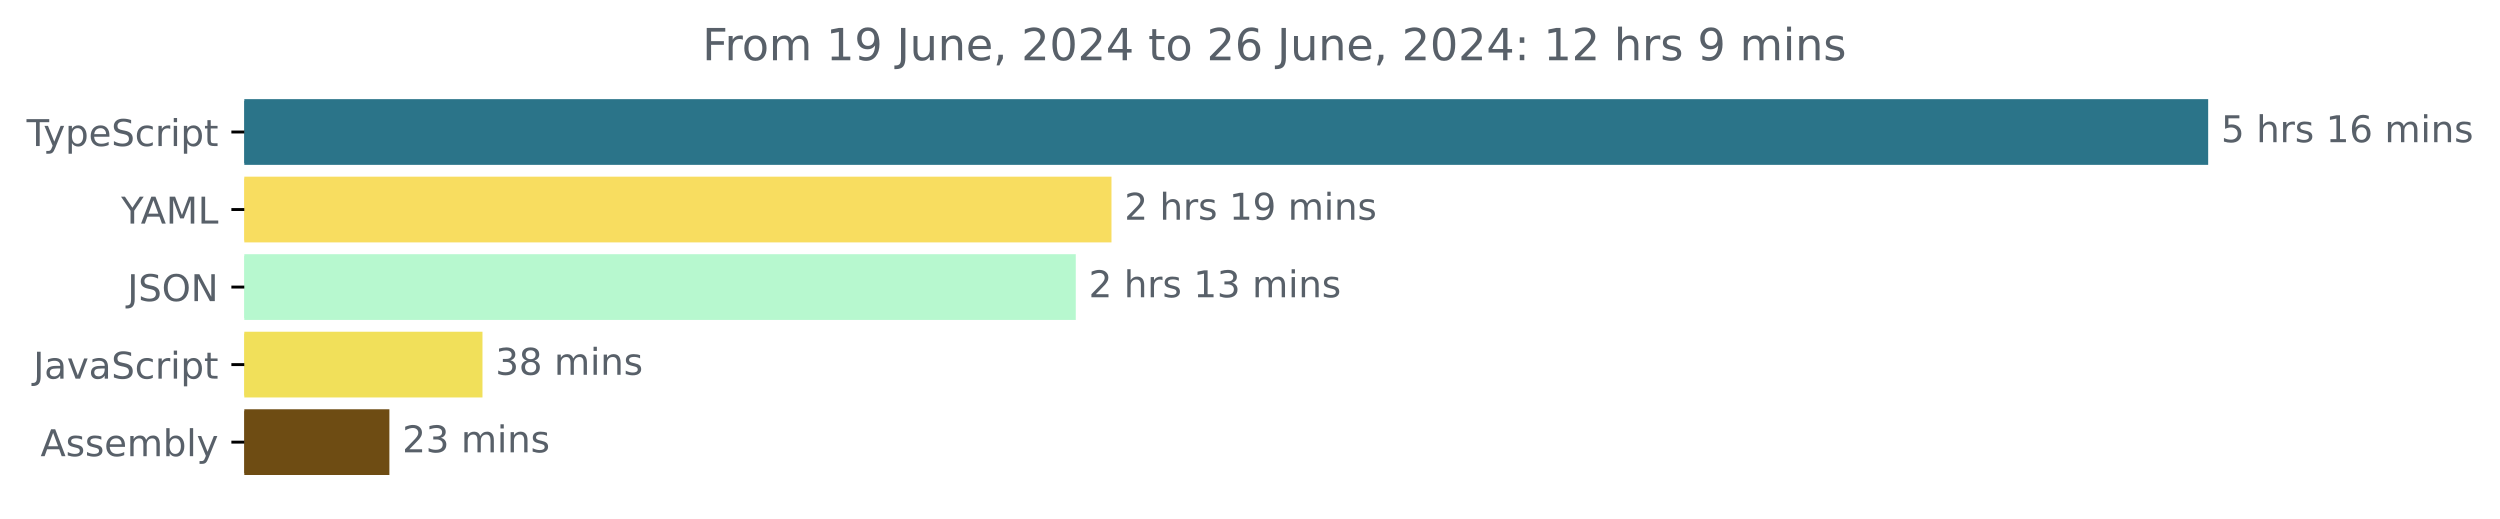
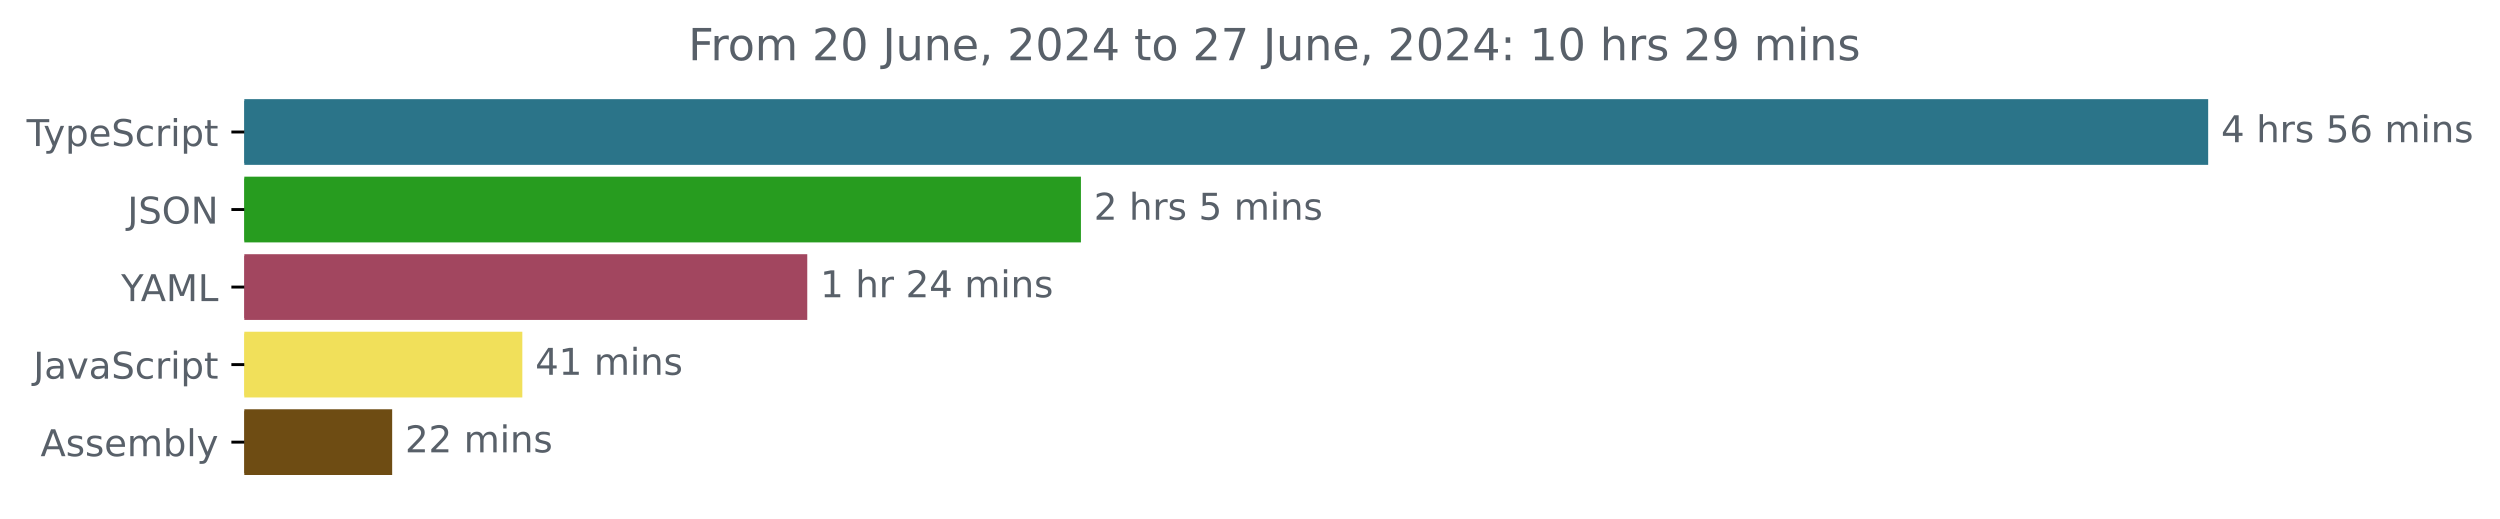
<svg xmlns="http://www.w3.org/2000/svg" xmlns:xlink="http://www.w3.org/1999/xlink" width="677.144pt" height="140.398pt" viewBox="0 0 677.144 140.398" version="1.1">
  <defs>
    <style type="text/css">*{stroke-linejoin: round; stroke-linecap: butt}</style>
  </defs>
  <g id="figure_1">
    <g id="patch_1">
      <path d="M -0 140.398  L 677.144 140.398  L 677.144 0  L -0 0  L -0 140.398  z " style="fill: none" />
    </g>
    <g id="axes_1">
      <g id="patch_2">
-         <path d="M 66.17 27.358  L 597.599 27.358  L 597.599 44.158  L 66.17 44.158  z " clip-path="url(#pcd32458408)" style="fill: #2b7489; stroke: #2b7489; stroke-linejoin: miter" />
+         <path d="M 66.17 27.358  L 597.599 27.358  L 597.599 44.158  L 66.17 44.158  z " clip-path="url(#p2d2b598653)" style="fill: #2b7489; stroke: #2b7489; stroke-linejoin: miter" />
      </g>
      <g id="patch_3">
-         <path d="M 66.17 48.358  L 300.552 48.358  L 300.552 65.158  L 66.17 65.158  z " clip-path="url(#pcd32458408)" style="fill: #f8dd60; stroke: #f8dd60; stroke-linejoin: miter" />
+         <path d="M 66.17 48.358  L 292.279 48.358  L 292.279 65.158  L 66.17 65.158  z " clip-path="url(#p2d2b598653)" style="fill: #279c1f; stroke: #279c1f; stroke-linejoin: miter" />
      </g>
      <g id="patch_4">
-         <path d="M 66.17 69.358  L 290.883 69.358  L 290.883 86.158  L 66.17 86.158  z " clip-path="url(#pcd32458408)" style="fill: #b7f8cf; stroke: #b7f8cf; stroke-linejoin: miter" />
+         <path d="M 66.17 69.358  L 218.152 69.358  L 218.152 86.158  L 66.17 86.158  z " clip-path="url(#p2d2b598653)" style="fill: #a2465f; stroke: #a2465f; stroke-linejoin: miter" />
      </g>
      <g id="patch_5">
-         <path d="M 66.17 90.358  L 130.182 90.358  L 130.182 107.158  L 66.17 107.158  z " clip-path="url(#pcd32458408)" style="fill: #f1e05a; stroke: #f1e05a; stroke-linejoin: miter" />
+         <path d="M 66.17 90.358  L 140.975 90.358  L 140.975 107.158  L 66.17 107.158  z " clip-path="url(#p2d2b598653)" style="fill: #f1e05a; stroke: #f1e05a; stroke-linejoin: miter" />
      </g>
      <g id="patch_6">
-         <path d="M 66.17 111.358  L 104.969 111.358  L 104.969 128.158  L 66.17 128.158  z " clip-path="url(#pcd32458408)" style="fill: #6e4c13; stroke: #6e4c13; stroke-linejoin: miter" />
+         <path d="M 66.17 111.358  L 105.72 111.358  L 105.72 128.158  L 66.17 128.158  z " clip-path="url(#p2d2b598653)" style="fill: #6e4c13; stroke: #6e4c13; stroke-linejoin: miter" />
      </g>
      <g id="matplotlib.axis_1" />
      <g id="matplotlib.axis_2">
        <g id="ytick_1">
          <g id="line2d_1">
            <defs>
-               <path id="mdd6206660e" d="M 0 0  L -3.5 0  " style="stroke: #000000; stroke-width: 0.8" />
+               <path id="mf499bfed03" d="M 0 0  L -3.5 0  " style="stroke: #000000; stroke-width: 0.8" />
            </defs>
            <g>
-               <use xlink:href="#mdd6206660e" x="66.17" y="35.758" style="stroke: #000000; stroke-width: 0.8" />
+               <use xlink:href="#mf499bfed03" x="66.17" y="35.758" style="stroke: #000000; stroke-width: 0.8" />
            </g>
          </g>
          <g id="text_1">
            <g style="fill: #586069" transform="translate(7.2 39.55734) scale(0.1 -0.1)">
              <defs>
                <path id="DejaVuSans-54" d="M -19 4666  L 3928 4666  L 3928 4134  L 2272 4134  L 2272 0  L 1638 0  L 1638 4134  L -19 4134  L -19 4666  z " transform="scale(0.015625)" />
                <path id="DejaVuSans-79" d="M 2059 -325  Q 1816 -950 1584 -1140  Q 1353 -1331 966 -1331  L 506 -1331  L 506 -850  L 844 -850  Q 1081 -850 1212 -737  Q 1344 -625 1503 -206  L 1606 56  L 191 3500  L 800 3500  L 1894 763  L 2988 3500  L 3597 3500  L 2059 -325  z " transform="scale(0.015625)" />
                <path id="DejaVuSans-70" d="M 1159 525  L 1159 -1331  L 581 -1331  L 581 3500  L 1159 3500  L 1159 2969  Q 1341 3281 1617 3432  Q 1894 3584 2278 3584  Q 2916 3584 3314 3078  Q 3713 2572 3713 1747  Q 3713 922 3314 415  Q 2916 -91 2278 -91  Q 1894 -91 1617 61  Q 1341 213 1159 525  z M 3116 1747  Q 3116 2381 2855 2742  Q 2594 3103 2138 3103  Q 1681 3103 1420 2742  Q 1159 2381 1159 1747  Q 1159 1113 1420 752  Q 1681 391 2138 391  Q 2594 391 2855 752  Q 3116 1113 3116 1747  z " transform="scale(0.015625)" />
                <path id="DejaVuSans-65" d="M 3597 1894  L 3597 1613  L 953 1613  Q 991 1019 1311 708  Q 1631 397 2203 397  Q 2534 397 2845 478  Q 3156 559 3463 722  L 3463 178  Q 3153 47 2828 -22  Q 2503 -91 2169 -91  Q 1331 -91 842 396  Q 353 884 353 1716  Q 353 2575 817 3079  Q 1281 3584 2069 3584  Q 2775 3584 3186 3129  Q 3597 2675 3597 1894  z M 3022 2063  Q 3016 2534 2758 2815  Q 2500 3097 2075 3097  Q 1594 3097 1305 2825  Q 1016 2553 972 2059  L 3022 2063  z " transform="scale(0.015625)" />
                <path id="DejaVuSans-53" d="M 3425 4513  L 3425 3897  Q 3066 4069 2747 4153  Q 2428 4238 2131 4238  Q 1616 4238 1336 4038  Q 1056 3838 1056 3469  Q 1056 3159 1242 3001  Q 1428 2844 1947 2747  L 2328 2669  Q 3034 2534 3370 2195  Q 3706 1856 3706 1288  Q 3706 609 3251 259  Q 2797 -91 1919 -91  Q 1588 -91 1214 -16  Q 841 59 441 206  L 441 856  Q 825 641 1194 531  Q 1563 422 1919 422  Q 2459 422 2753 634  Q 3047 847 3047 1241  Q 3047 1584 2836 1778  Q 2625 1972 2144 2069  L 1759 2144  Q 1053 2284 737 2584  Q 422 2884 422 3419  Q 422 4038 858 4394  Q 1294 4750 2059 4750  Q 2388 4750 2728 4690  Q 3069 4631 3425 4513  z " transform="scale(0.015625)" />
                <path id="DejaVuSans-63" d="M 3122 3366  L 3122 2828  Q 2878 2963 2633 3030  Q 2388 3097 2138 3097  Q 1578 3097 1268 2742  Q 959 2388 959 1747  Q 959 1106 1268 751  Q 1578 397 2138 397  Q 2388 397 2633 464  Q 2878 531 3122 666  L 3122 134  Q 2881 22 2623 -34  Q 2366 -91 2075 -91  Q 1284 -91 818 406  Q 353 903 353 1747  Q 353 2603 823 3093  Q 1294 3584 2113 3584  Q 2378 3584 2631 3529  Q 2884 3475 3122 3366  z " transform="scale(0.015625)" />
                <path id="DejaVuSans-72" d="M 2631 2963  Q 2534 3019 2420 3045  Q 2306 3072 2169 3072  Q 1681 3072 1420 2755  Q 1159 2438 1159 1844  L 1159 0  L 581 0  L 581 3500  L 1159 3500  L 1159 2956  Q 1341 3275 1631 3429  Q 1922 3584 2338 3584  Q 2397 3584 2469 3576  Q 2541 3569 2628 3553  L 2631 2963  z " transform="scale(0.015625)" />
                <path id="DejaVuSans-69" d="M 603 3500  L 1178 3500  L 1178 0  L 603 0  L 603 3500  z M 603 4863  L 1178 4863  L 1178 4134  L 603 4134  L 603 4863  z " transform="scale(0.015625)" />
                <path id="DejaVuSans-74" d="M 1172 4494  L 1172 3500  L 2356 3500  L 2356 3053  L 1172 3053  L 1172 1153  Q 1172 725 1289 603  Q 1406 481 1766 481  L 2356 481  L 2356 0  L 1766 0  Q 1100 0 847 248  Q 594 497 594 1153  L 594 3053  L 172 3053  L 172 3500  L 594 3500  L 594 4494  L 1172 4494  z " transform="scale(0.015625)" />
              </defs>
              <use xlink:href="#DejaVuSans-54" />
              <use xlink:href="#DejaVuSans-79" x="45.459" />
              <use xlink:href="#DejaVuSans-70" x="104.639" />
              <use xlink:href="#DejaVuSans-65" x="168.115" />
              <use xlink:href="#DejaVuSans-53" x="229.639" />
              <use xlink:href="#DejaVuSans-63" x="293.115" />
              <use xlink:href="#DejaVuSans-72" x="348.096" />
              <use xlink:href="#DejaVuSans-69" x="389.209" />
              <use xlink:href="#DejaVuSans-70" x="416.992" />
              <use xlink:href="#DejaVuSans-74" x="480.469" />
            </g>
          </g>
        </g>
        <g id="ytick_2">
          <g id="line2d_2">
            <g>
-               <use xlink:href="#mdd6206660e" x="66.17" y="56.758" style="stroke: #000000; stroke-width: 0.8" />
+               <use xlink:href="#mf499bfed03" x="66.17" y="56.758" style="stroke: #000000; stroke-width: 0.8" />
            </g>
          </g>
          <g id="text_2">
-             <g style="fill: #586069" transform="translate(32.79688 60.55734) scale(0.1 -0.1)">
+             <g style="fill: #586069" transform="translate(34.51875 60.55734) scale(0.1 -0.1)">
+               <defs>
+                 <path id="DejaVuSans-4a" d="M 628 4666  L 1259 4666  L 1259 325  Q 1259 -519 939 -900  Q 619 -1281 -91 -1281  L -331 -1281  L -331 -750  L -134 -750  Q 284 -750 456 -515  Q 628 -281 628 325  L 628 4666  z " transform="scale(0.015625)" />
+                 <path id="DejaVuSans-4f" d="M 2522 4238  Q 1834 4238 1429 3725  Q 1025 3213 1025 2328  Q 1025 1447 1429 934  Q 1834 422 2522 422  Q 3209 422 3611 934  Q 4013 1447 4013 2328  Q 4013 3213 3611 3725  Q 3209 4238 2522 4238  z M 2522 4750  Q 3503 4750 4090 4092  Q 4678 3434 4678 2328  Q 4678 1225 4090 567  Q 3503 -91 2522 -91  Q 1538 -91 948 565  Q 359 1222 359 2328  Q 359 3434 948 4092  Q 1538 4750 2522 4750  z " transform="scale(0.015625)" />
+                 <path id="DejaVuSans-4e" d="M 628 4666  L 1478 4666  L 3547 763  L 3547 4666  L 4159 4666  L 4159 0  L 3309 0  L 1241 3903  L 1241 0  L 628 0  L 628 4666  z " transform="scale(0.015625)" />
+               </defs>
+               <use xlink:href="#DejaVuSans-4a" />
+               <use xlink:href="#DejaVuSans-53" x="29.492" />
+               <use xlink:href="#DejaVuSans-4f" x="92.969" />
+               <use xlink:href="#DejaVuSans-4e" x="171.68" />
+             </g>
+           </g>
+         </g>
+         <g id="ytick_3">
+           <g id="line2d_3">
+             <g>
+               <use xlink:href="#mf499bfed03" x="66.17" y="77.758" style="stroke: #000000; stroke-width: 0.8" />
+             </g>
+           </g>
+           <g id="text_3">
+             <g style="fill: #586069" transform="translate(32.79688 81.55734) scale(0.1 -0.1)">
              <defs>
                <path id="DejaVuSans-59" d="M -13 4666  L 666 4666  L 1959 2747  L 3244 4666  L 3922 4666  L 2272 2222  L 2272 0  L 1638 0  L 1638 2222  L -13 4666  z " transform="scale(0.015625)" />
                <path id="DejaVuSans-41" d="M 2188 4044  L 1331 1722  L 3047 1722  L 2188 4044  z M 1831 4666  L 2547 4666  L 4325 0  L 3669 0  L 3244 1197  L 1141 1197  L 716 0  L 50 0  L 1831 4666  z " transform="scale(0.015625)" />
                <path id="DejaVuSans-4d" d="M 628 4666  L 1569 4666  L 2759 1491  L 3956 4666  L 4897 4666  L 4897 0  L 4281 0  L 4281 4097  L 3078 897  L 2444 897  L 1241 4097  L 1241 0  L 628 0  L 628 4666  z " transform="scale(0.015625)" />
                <path id="DejaVuSans-4c" d="M 628 4666  L 1259 4666  L 1259 531  L 3531 531  L 3531 0  L 628 0  L 628 4666  z " transform="scale(0.015625)" />
              </defs>
              <use xlink:href="#DejaVuSans-59" />
              <use xlink:href="#DejaVuSans-41" x="53.334" />
              <use xlink:href="#DejaVuSans-4d" x="121.742" />
              <use xlink:href="#DejaVuSans-4c" x="208.021" />
            </g>
          </g>
        </g>
-         <g id="ytick_3">
-           <g id="line2d_3">
-             <g>
-               <use xlink:href="#mdd6206660e" x="66.17" y="77.758" style="stroke: #000000; stroke-width: 0.8" />
-             </g>
-           </g>
-           <g id="text_3">
-             <g style="fill: #586069" transform="translate(34.51875 81.55734) scale(0.1 -0.1)">
-               <defs>
-                 <path id="DejaVuSans-4a" d="M 628 4666  L 1259 4666  L 1259 325  Q 1259 -519 939 -900  Q 619 -1281 -91 -1281  L -331 -1281  L -331 -750  L -134 -750  Q 284 -750 456 -515  Q 628 -281 628 325  L 628 4666  z " transform="scale(0.015625)" />
-                 <path id="DejaVuSans-4f" d="M 2522 4238  Q 1834 4238 1429 3725  Q 1025 3213 1025 2328  Q 1025 1447 1429 934  Q 1834 422 2522 422  Q 3209 422 3611 934  Q 4013 1447 4013 2328  Q 4013 3213 3611 3725  Q 3209 4238 2522 4238  z M 2522 4750  Q 3503 4750 4090 4092  Q 4678 3434 4678 2328  Q 4678 1225 4090 567  Q 3503 -91 2522 -91  Q 1538 -91 948 565  Q 359 1222 359 2328  Q 359 3434 948 4092  Q 1538 4750 2522 4750  z " transform="scale(0.015625)" />
-                 <path id="DejaVuSans-4e" d="M 628 4666  L 1478 4666  L 3547 763  L 3547 4666  L 4159 4666  L 4159 0  L 3309 0  L 1241 3903  L 1241 0  L 628 0  L 628 4666  z " transform="scale(0.015625)" />
-               </defs>
-               <use xlink:href="#DejaVuSans-4a" />
-               <use xlink:href="#DejaVuSans-53" x="29.492" />
-               <use xlink:href="#DejaVuSans-4f" x="92.969" />
-               <use xlink:href="#DejaVuSans-4e" x="171.68" />
-             </g>
-           </g>
-         </g>
        <g id="ytick_4">
          <g id="line2d_4">
            <g>
-               <use xlink:href="#mdd6206660e" x="66.17" y="98.758" style="stroke: #000000; stroke-width: 0.8" />
+               <use xlink:href="#mf499bfed03" x="66.17" y="98.758" style="stroke: #000000; stroke-width: 0.8" />
            </g>
          </g>
          <g id="text_4">
            <g style="fill: #586069" transform="translate(9.040625 102.5573) scale(0.1 -0.1)">
              <defs>
                <path id="DejaVuSans-61" d="M 2194 1759  Q 1497 1759 1228 1600  Q 959 1441 959 1056  Q 959 750 1161 570  Q 1363 391 1709 391  Q 2188 391 2477 730  Q 2766 1069 2766 1631  L 2766 1759  L 2194 1759  z M 3341 1997  L 3341 0  L 2766 0  L 2766 531  Q 2569 213 2275 61  Q 1981 -91 1556 -91  Q 1019 -91 701 211  Q 384 513 384 1019  Q 384 1609 779 1909  Q 1175 2209 1959 2209  L 2766 2209  L 2766 2266  Q 2766 2663 2505 2880  Q 2244 3097 1772 3097  Q 1472 3097 1187 3025  Q 903 2953 641 2809  L 641 3341  Q 956 3463 1253 3523  Q 1550 3584 1831 3584  Q 2591 3584 2966 3190  Q 3341 2797 3341 1997  z " transform="scale(0.015625)" />
                <path id="DejaVuSans-76" d="M 191 3500  L 800 3500  L 1894 563  L 2988 3500  L 3597 3500  L 2284 0  L 1503 0  L 191 3500  z " transform="scale(0.015625)" />
              </defs>
              <use xlink:href="#DejaVuSans-4a" />
              <use xlink:href="#DejaVuSans-61" x="29.492" />
              <use xlink:href="#DejaVuSans-76" x="90.771" />
              <use xlink:href="#DejaVuSans-61" x="149.951" />
              <use xlink:href="#DejaVuSans-53" x="211.23" />
              <use xlink:href="#DejaVuSans-63" x="274.707" />
              <use xlink:href="#DejaVuSans-72" x="329.688" />
              <use xlink:href="#DejaVuSans-69" x="370.801" />
              <use xlink:href="#DejaVuSans-70" x="398.584" />
              <use xlink:href="#DejaVuSans-74" x="462.061" />
            </g>
          </g>
        </g>
        <g id="ytick_5">
          <g id="line2d_5">
            <g>
-               <use xlink:href="#mdd6206660e" x="66.17" y="119.758" style="stroke: #000000; stroke-width: 0.8" />
+               <use xlink:href="#mf499bfed03" x="66.17" y="119.758" style="stroke: #000000; stroke-width: 0.8" />
            </g>
          </g>
          <g id="text_5">
            <g style="fill: #586069" transform="translate(10.97188 123.5573) scale(0.1 -0.1)">
              <defs>
                <path id="DejaVuSans-73" d="M 2834 3397  L 2834 2853  Q 2591 2978 2328 3040  Q 2066 3103 1784 3103  Q 1356 3103 1142 2972  Q 928 2841 928 2578  Q 928 2378 1081 2264  Q 1234 2150 1697 2047  L 1894 2003  Q 2506 1872 2764 1633  Q 3022 1394 3022 966  Q 3022 478 2636 193  Q 2250 -91 1575 -91  Q 1294 -91 989 -36  Q 684 19 347 128  L 347 722  Q 666 556 975 473  Q 1284 391 1588 391  Q 1994 391 2212 530  Q 2431 669 2431 922  Q 2431 1156 2273 1281  Q 2116 1406 1581 1522  L 1381 1569  Q 847 1681 609 1914  Q 372 2147 372 2553  Q 372 3047 722 3315  Q 1072 3584 1716 3584  Q 2034 3584 2315 3537  Q 2597 3491 2834 3397  z " transform="scale(0.015625)" />
                <path id="DejaVuSans-6d" d="M 3328 2828  Q 3544 3216 3844 3400  Q 4144 3584 4550 3584  Q 5097 3584 5394 3201  Q 5691 2819 5691 2113  L 5691 0  L 5113 0  L 5113 2094  Q 5113 2597 4934 2840  Q 4756 3084 4391 3084  Q 3944 3084 3684 2787  Q 3425 2491 3425 1978  L 3425 0  L 2847 0  L 2847 2094  Q 2847 2600 2669 2842  Q 2491 3084 2119 3084  Q 1678 3084 1418 2786  Q 1159 2488 1159 1978  L 1159 0  L 581 0  L 581 3500  L 1159 3500  L 1159 2956  Q 1356 3278 1631 3431  Q 1906 3584 2284 3584  Q 2666 3584 2933 3390  Q 3200 3197 3328 2828  z " transform="scale(0.015625)" />
                <path id="DejaVuSans-62" d="M 3116 1747  Q 3116 2381 2855 2742  Q 2594 3103 2138 3103  Q 1681 3103 1420 2742  Q 1159 2381 1159 1747  Q 1159 1113 1420 752  Q 1681 391 2138 391  Q 2594 391 2855 752  Q 3116 1113 3116 1747  z M 1159 2969  Q 1341 3281 1617 3432  Q 1894 3584 2278 3584  Q 2916 3584 3314 3078  Q 3713 2572 3713 1747  Q 3713 922 3314 415  Q 2916 -91 2278 -91  Q 1894 -91 1617 61  Q 1341 213 1159 525  L 1159 0  L 581 0  L 581 4863  L 1159 4863  L 1159 2969  z " transform="scale(0.015625)" />
                <path id="DejaVuSans-6c" d="M 603 4863  L 1178 4863  L 1178 0  L 603 0  L 603 4863  z " transform="scale(0.015625)" />
              </defs>
              <use xlink:href="#DejaVuSans-41" />
              <use xlink:href="#DejaVuSans-73" x="68.408" />
              <use xlink:href="#DejaVuSans-73" x="120.508" />
              <use xlink:href="#DejaVuSans-65" x="172.607" />
              <use xlink:href="#DejaVuSans-6d" x="234.131" />
              <use xlink:href="#DejaVuSans-62" x="331.543" />
              <use xlink:href="#DejaVuSans-6c" x="395.02" />
              <use xlink:href="#DejaVuSans-79" x="422.803" />
            </g>
          </g>
        </g>
      </g>
      <g id="text_6">
        <g style="fill: #586069" transform="translate(601.5989 38.5175) scale(0.1 -0.1)">
          <defs>
-             <path id="DejaVuSans-35" d="M 691 4666  L 3169 4666  L 3169 4134  L 1269 4134  L 1269 2991  Q 1406 3038 1543 3061  Q 1681 3084 1819 3084  Q 2600 3084 3056 2656  Q 3513 2228 3513 1497  Q 3513 744 3044 326  Q 2575 -91 1722 -91  Q 1428 -91 1123 -41  Q 819 9 494 109  L 494 744  Q 775 591 1075 516  Q 1375 441 1709 441  Q 2250 441 2565 725  Q 2881 1009 2881 1497  Q 2881 1984 2565 2268  Q 2250 2553 1709 2553  Q 1456 2553 1204 2497  Q 953 2441 691 2322  L 691 4666  z " transform="scale(0.015625)" />
+             <path id="DejaVuSans-34" d="M 2419 4116  L 825 1625  L 2419 1625  L 2419 4116  z M 2253 4666  L 3047 4666  L 3047 1625  L 3713 1625  L 3713 1100  L 3047 1100  L 3047 0  L 2419 0  L 2419 1100  L 313 1100  L 313 1709  L 2253 4666  z " transform="scale(0.015625)" />
            <path id="DejaVuSans-20" transform="scale(0.015625)" />
            <path id="DejaVuSans-68" d="M 3513 2113  L 3513 0  L 2938 0  L 2938 2094  Q 2938 2591 2744 2837  Q 2550 3084 2163 3084  Q 1697 3084 1428 2787  Q 1159 2491 1159 1978  L 1159 0  L 581 0  L 581 4863  L 1159 4863  L 1159 2956  Q 1366 3272 1645 3428  Q 1925 3584 2291 3584  Q 2894 3584 3203 3211  Q 3513 2838 3513 2113  z " transform="scale(0.015625)" />
-             <path id="DejaVuSans-31" d="M 794 531  L 1825 531  L 1825 4091  L 703 3866  L 703 4441  L 1819 4666  L 2450 4666  L 2450 531  L 3481 531  L 3481 0  L 794 0  L 794 531  z " transform="scale(0.015625)" />
+             <path id="DejaVuSans-35" d="M 691 4666  L 3169 4666  L 3169 4134  L 1269 4134  L 1269 2991  Q 1406 3038 1543 3061  Q 1681 3084 1819 3084  Q 2600 3084 3056 2656  Q 3513 2228 3513 1497  Q 3513 744 3044 326  Q 2575 -91 1722 -91  Q 1428 -91 1123 -41  Q 819 9 494 109  L 494 744  Q 775 591 1075 516  Q 1375 441 1709 441  Q 2250 441 2565 725  Q 2881 1009 2881 1497  Q 2881 1984 2565 2268  Q 2250 2553 1709 2553  Q 1456 2553 1204 2497  Q 953 2441 691 2322  L 691 4666  z " transform="scale(0.015625)" />
            <path id="DejaVuSans-36" d="M 2113 2584  Q 1688 2584 1439 2293  Q 1191 2003 1191 1497  Q 1191 994 1439 701  Q 1688 409 2113 409  Q 2538 409 2786 701  Q 3034 994 3034 1497  Q 3034 2003 2786 2293  Q 2538 2584 2113 2584  z M 3366 4563  L 3366 3988  Q 3128 4100 2886 4159  Q 2644 4219 2406 4219  Q 1781 4219 1451 3797  Q 1122 3375 1075 2522  Q 1259 2794 1537 2939  Q 1816 3084 2150 3084  Q 2853 3084 3261 2657  Q 3669 2231 3669 1497  Q 3669 778 3244 343  Q 2819 -91 2113 -91  Q 1303 -91 875 529  Q 447 1150 447 2328  Q 447 3434 972 4092  Q 1497 4750 2381 4750  Q 2619 4750 2861 4703  Q 3103 4656 3366 4563  z " transform="scale(0.015625)" />
            <path id="DejaVuSans-6e" d="M 3513 2113  L 3513 0  L 2938 0  L 2938 2094  Q 2938 2591 2744 2837  Q 2550 3084 2163 3084  Q 1697 3084 1428 2787  Q 1159 2491 1159 1978  L 1159 0  L 581 0  L 581 3500  L 1159 3500  L 1159 2956  Q 1366 3272 1645 3428  Q 1925 3584 2291 3584  Q 2894 3584 3203 3211  Q 3513 2838 3513 2113  z " transform="scale(0.015625)" />
          </defs>
-           <use xlink:href="#DejaVuSans-35" />
+           <use xlink:href="#DejaVuSans-34" />
          <use xlink:href="#DejaVuSans-20" x="63.623" />
          <use xlink:href="#DejaVuSans-68" x="95.41" />
          <use xlink:href="#DejaVuSans-72" x="158.789" />
          <use xlink:href="#DejaVuSans-73" x="199.902" />
          <use xlink:href="#DejaVuSans-20" x="252.002" />
-           <use xlink:href="#DejaVuSans-31" x="283.789" />
+           <use xlink:href="#DejaVuSans-35" x="283.789" />
          <use xlink:href="#DejaVuSans-36" x="347.412" />
          <use xlink:href="#DejaVuSans-20" x="411.035" />
          <use xlink:href="#DejaVuSans-6d" x="442.822" />
          <use xlink:href="#DejaVuSans-69" x="540.234" />
          <use xlink:href="#DejaVuSans-6e" x="568.018" />
          <use xlink:href="#DejaVuSans-73" x="631.396" />
        </g>
      </g>
      <g id="text_7">
-         <g style="fill: #586069" transform="translate(304.5521 59.5175) scale(0.1 -0.1)">
+         <g style="fill: #586069" transform="translate(296.2789 59.5175) scale(0.1 -0.1)">
          <defs>
            <path id="DejaVuSans-32" d="M 1228 531  L 3431 531  L 3431 0  L 469 0  L 469 531  Q 828 903 1448 1529  Q 2069 2156 2228 2338  Q 2531 2678 2651 2914  Q 2772 3150 2772 3378  Q 2772 3750 2511 3984  Q 2250 4219 1831 4219  Q 1534 4219 1204 4116  Q 875 4013 500 3803  L 500 4441  Q 881 4594 1212 4672  Q 1544 4750 1819 4750  Q 2544 4750 2975 4387  Q 3406 4025 3406 3419  Q 3406 3131 3298 2873  Q 3191 2616 2906 2266  Q 2828 2175 2409 1742  Q 1991 1309 1228 531  z " transform="scale(0.015625)" />
-             <path id="DejaVuSans-39" d="M 703 97  L 703 672  Q 941 559 1184 500  Q 1428 441 1663 441  Q 2288 441 2617 861  Q 2947 1281 2994 2138  Q 2813 1869 2534 1725  Q 2256 1581 1919 1581  Q 1219 1581 811 2004  Q 403 2428 403 3163  Q 403 3881 828 4315  Q 1253 4750 1959 4750  Q 2769 4750 3195 4129  Q 3622 3509 3622 2328  Q 3622 1225 3098 567  Q 2575 -91 1691 -91  Q 1453 -91 1209 -44  Q 966 3 703 97  z M 1959 2075  Q 2384 2075 2632 2365  Q 2881 2656 2881 3163  Q 2881 3666 2632 3958  Q 2384 4250 1959 4250  Q 1534 4250 1286 3958  Q 1038 3666 1038 3163  Q 1038 2656 1286 2365  Q 1534 2075 1959 2075  z " transform="scale(0.015625)" />
          </defs>
          <use xlink:href="#DejaVuSans-32" />
          <use xlink:href="#DejaVuSans-20" x="63.623" />
          <use xlink:href="#DejaVuSans-68" x="95.41" />
          <use xlink:href="#DejaVuSans-72" x="158.789" />
          <use xlink:href="#DejaVuSans-73" x="199.902" />
          <use xlink:href="#DejaVuSans-20" x="252.002" />
-           <use xlink:href="#DejaVuSans-31" x="283.789" />
-           <use xlink:href="#DejaVuSans-39" x="347.412" />
-           <use xlink:href="#DejaVuSans-20" x="411.035" />
-           <use xlink:href="#DejaVuSans-6d" x="442.822" />
-           <use xlink:href="#DejaVuSans-69" x="540.234" />
-           <use xlink:href="#DejaVuSans-6e" x="568.018" />
-           <use xlink:href="#DejaVuSans-73" x="631.396" />
+           <use xlink:href="#DejaVuSans-35" x="283.789" />
+           <use xlink:href="#DejaVuSans-20" x="347.412" />
+           <use xlink:href="#DejaVuSans-6d" x="379.199" />
+           <use xlink:href="#DejaVuSans-69" x="476.611" />
+           <use xlink:href="#DejaVuSans-6e" x="504.395" />
+           <use xlink:href="#DejaVuSans-73" x="567.773" />
        </g>
      </g>
      <g id="text_8">
-         <g style="fill: #586069" transform="translate(294.8831 80.5175) scale(0.1 -0.1)">
+         <g style="fill: #586069" transform="translate(222.1523 80.5175) scale(0.1 -0.1)">
          <defs>
-             <path id="DejaVuSans-33" d="M 2597 2516  Q 3050 2419 3304 2112  Q 3559 1806 3559 1356  Q 3559 666 3084 287  Q 2609 -91 1734 -91  Q 1441 -91 1130 -33  Q 819 25 488 141  L 488 750  Q 750 597 1062 519  Q 1375 441 1716 441  Q 2309 441 2620 675  Q 2931 909 2931 1356  Q 2931 1769 2642 2001  Q 2353 2234 1838 2234  L 1294 2234  L 1294 2753  L 1863 2753  Q 2328 2753 2575 2939  Q 2822 3125 2822 3475  Q 2822 3834 2567 4026  Q 2313 4219 1838 4219  Q 1578 4219 1281 4162  Q 984 4106 628 3988  L 628 4550  Q 988 4650 1302 4700  Q 1616 4750 1894 4750  Q 2613 4750 3031 4423  Q 3450 4097 3450 3541  Q 3450 3153 3228 2886  Q 3006 2619 2597 2516  z " transform="scale(0.015625)" />
+             <path id="DejaVuSans-31" d="M 794 531  L 1825 531  L 1825 4091  L 703 3866  L 703 4441  L 1819 4666  L 2450 4666  L 2450 531  L 3481 531  L 3481 0  L 794 0  L 794 531  z " transform="scale(0.015625)" />
          </defs>
-           <use xlink:href="#DejaVuSans-32" />
+           <use xlink:href="#DejaVuSans-31" />
          <use xlink:href="#DejaVuSans-20" x="63.623" />
          <use xlink:href="#DejaVuSans-68" x="95.41" />
          <use xlink:href="#DejaVuSans-72" x="158.789" />
-           <use xlink:href="#DejaVuSans-73" x="199.902" />
-           <use xlink:href="#DejaVuSans-20" x="252.002" />
-           <use xlink:href="#DejaVuSans-31" x="283.789" />
-           <use xlink:href="#DejaVuSans-33" x="347.412" />
-           <use xlink:href="#DejaVuSans-20" x="411.035" />
-           <use xlink:href="#DejaVuSans-6d" x="442.822" />
-           <use xlink:href="#DejaVuSans-69" x="540.234" />
-           <use xlink:href="#DejaVuSans-6e" x="568.018" />
-           <use xlink:href="#DejaVuSans-73" x="631.396" />
+           <use xlink:href="#DejaVuSans-20" x="199.902" />
+           <use xlink:href="#DejaVuSans-32" x="231.689" />
+           <use xlink:href="#DejaVuSans-34" x="295.312" />
+           <use xlink:href="#DejaVuSans-20" x="358.936" />
+           <use xlink:href="#DejaVuSans-6d" x="390.723" />
+           <use xlink:href="#DejaVuSans-69" x="488.135" />
+           <use xlink:href="#DejaVuSans-6e" x="515.918" />
+           <use xlink:href="#DejaVuSans-73" x="579.297" />
        </g>
      </g>
      <g id="text_9">
-         <g style="fill: #586069" transform="translate(134.1816 101.5175) scale(0.1 -0.1)">
-           <defs>
-             <path id="DejaVuSans-38" d="M 2034 2216  Q 1584 2216 1326 1975  Q 1069 1734 1069 1313  Q 1069 891 1326 650  Q 1584 409 2034 409  Q 2484 409 2743 651  Q 3003 894 3003 1313  Q 3003 1734 2745 1975  Q 2488 2216 2034 2216  z M 1403 2484  Q 997 2584 770 2862  Q 544 3141 544 3541  Q 544 4100 942 4425  Q 1341 4750 2034 4750  Q 2731 4750 3128 4425  Q 3525 4100 3525 3541  Q 3525 3141 3298 2862  Q 3072 2584 2669 2484  Q 3125 2378 3379 2068  Q 3634 1759 3634 1313  Q 3634 634 3220 271  Q 2806 -91 2034 -91  Q 1263 -91 848 271  Q 434 634 434 1313  Q 434 1759 690 2068  Q 947 2378 1403 2484  z M 1172 3481  Q 1172 3119 1398 2916  Q 1625 2713 2034 2713  Q 2441 2713 2670 2916  Q 2900 3119 2900 3481  Q 2900 3844 2670 4047  Q 2441 4250 2034 4250  Q 1625 4250 1398 4047  Q 1172 3844 1172 3481  z " transform="scale(0.015625)" />
-           </defs>
-           <use xlink:href="#DejaVuSans-33" />
-           <use xlink:href="#DejaVuSans-38" x="63.623" />
+         <g style="fill: #586069" transform="translate(144.9748 101.5175) scale(0.1 -0.1)">
+           <use xlink:href="#DejaVuSans-34" />
+           <use xlink:href="#DejaVuSans-31" x="63.623" />
          <use xlink:href="#DejaVuSans-20" x="127.246" />
          <use xlink:href="#DejaVuSans-6d" x="159.033" />
          <use xlink:href="#DejaVuSans-69" x="256.445" />
          <use xlink:href="#DejaVuSans-6e" x="284.229" />
          <use xlink:href="#DejaVuSans-73" x="347.607" />
        </g>
      </g>
      <g id="text_10">
-         <g style="fill: #586069" transform="translate(108.9688 122.5175) scale(0.1 -0.1)">
+         <g style="fill: #586069" transform="translate(109.7195 122.5175) scale(0.1 -0.1)">
          <use xlink:href="#DejaVuSans-32" />
-           <use xlink:href="#DejaVuSans-33" x="63.623" />
+           <use xlink:href="#DejaVuSans-32" x="63.623" />
          <use xlink:href="#DejaVuSans-20" x="127.246" />
          <use xlink:href="#DejaVuSans-6d" x="159.033" />
          <use xlink:href="#DejaVuSans-69" x="256.445" />
          <use xlink:href="#DejaVuSans-6e" x="284.229" />
          <use xlink:href="#DejaVuSans-73" x="347.607" />
        </g>
      </g>
      <g id="text_11">
-         <g style="fill: #586069" transform="translate(190.2428 16.31812) scale(0.12 -0.12)">
+         <g style="fill: #586069" transform="translate(186.4253 16.31812) scale(0.12 -0.12)">
          <defs>
            <path id="DejaVuSans-46" d="M 628 4666  L 3309 4666  L 3309 4134  L 1259 4134  L 1259 2759  L 3109 2759  L 3109 2228  L 1259 2228  L 1259 0  L 628 0  L 628 4666  z " transform="scale(0.015625)" />
            <path id="DejaVuSans-6f" d="M 1959 3097  Q 1497 3097 1228 2736  Q 959 2375 959 1747  Q 959 1119 1226 758  Q 1494 397 1959 397  Q 2419 397 2687 759  Q 2956 1122 2956 1747  Q 2956 2369 2687 2733  Q 2419 3097 1959 3097  z M 1959 3584  Q 2709 3584 3137 3096  Q 3566 2609 3566 1747  Q 3566 888 3137 398  Q 2709 -91 1959 -91  Q 1206 -91 779 398  Q 353 888 353 1747  Q 353 2609 779 3096  Q 1206 3584 1959 3584  z " transform="scale(0.015625)" />
+             <path id="DejaVuSans-30" d="M 2034 4250  Q 1547 4250 1301 3770  Q 1056 3291 1056 2328  Q 1056 1369 1301 889  Q 1547 409 2034 409  Q 2525 409 2770 889  Q 3016 1369 3016 2328  Q 3016 3291 2770 3770  Q 2525 4250 2034 4250  z M 2034 4750  Q 2819 4750 3233 4129  Q 3647 3509 3647 2328  Q 3647 1150 3233 529  Q 2819 -91 2034 -91  Q 1250 -91 836 529  Q 422 1150 422 2328  Q 422 3509 836 4129  Q 1250 4750 2034 4750  z " transform="scale(0.015625)" />
            <path id="DejaVuSans-75" d="M 544 1381  L 544 3500  L 1119 3500  L 1119 1403  Q 1119 906 1312 657  Q 1506 409 1894 409  Q 2359 409 2629 706  Q 2900 1003 2900 1516  L 2900 3500  L 3475 3500  L 3475 0  L 2900 0  L 2900 538  Q 2691 219 2414 64  Q 2138 -91 1772 -91  Q 1169 -91 856 284  Q 544 659 544 1381  z M 1991 3584  L 1991 3584  z " transform="scale(0.015625)" />
            <path id="DejaVuSans-2c" d="M 750 794  L 1409 794  L 1409 256  L 897 -744  L 494 -744  L 750 256  L 750 794  z " transform="scale(0.015625)" />
-             <path id="DejaVuSans-30" d="M 2034 4250  Q 1547 4250 1301 3770  Q 1056 3291 1056 2328  Q 1056 1369 1301 889  Q 1547 409 2034 409  Q 2525 409 2770 889  Q 3016 1369 3016 2328  Q 3016 3291 2770 3770  Q 2525 4250 2034 4250  z M 2034 4750  Q 2819 4750 3233 4129  Q 3647 3509 3647 2328  Q 3647 1150 3233 529  Q 2819 -91 2034 -91  Q 1250 -91 836 529  Q 422 1150 422 2328  Q 422 3509 836 4129  Q 1250 4750 2034 4750  z " transform="scale(0.015625)" />
-             <path id="DejaVuSans-34" d="M 2419 4116  L 825 1625  L 2419 1625  L 2419 4116  z M 2253 4666  L 3047 4666  L 3047 1625  L 3713 1625  L 3713 1100  L 3047 1100  L 3047 0  L 2419 0  L 2419 1100  L 313 1100  L 313 1709  L 2253 4666  z " transform="scale(0.015625)" />
+             <path id="DejaVuSans-37" d="M 525 4666  L 3525 4666  L 3525 4397  L 1831 0  L 1172 0  L 2766 4134  L 525 4134  L 525 4666  z " transform="scale(0.015625)" />
            <path id="DejaVuSans-3a" d="M 750 794  L 1409 794  L 1409 0  L 750 0  L 750 794  z M 750 3309  L 1409 3309  L 1409 2516  L 750 2516  L 750 3309  z " transform="scale(0.015625)" />
+             <path id="DejaVuSans-39" d="M 703 97  L 703 672  Q 941 559 1184 500  Q 1428 441 1663 441  Q 2288 441 2617 861  Q 2947 1281 2994 2138  Q 2813 1869 2534 1725  Q 2256 1581 1919 1581  Q 1219 1581 811 2004  Q 403 2428 403 3163  Q 403 3881 828 4315  Q 1253 4750 1959 4750  Q 2769 4750 3195 4129  Q 3622 3509 3622 2328  Q 3622 1225 3098 567  Q 2575 -91 1691 -91  Q 1453 -91 1209 -44  Q 966 3 703 97  z M 1959 2075  Q 2384 2075 2632 2365  Q 2881 2656 2881 3163  Q 2881 3666 2632 3958  Q 2384 4250 1959 4250  Q 1534 4250 1286 3958  Q 1038 3666 1038 3163  Q 1038 2656 1286 2365  Q 1534 2075 1959 2075  z " transform="scale(0.015625)" />
          </defs>
          <use xlink:href="#DejaVuSans-46" />
          <use xlink:href="#DejaVuSans-72" x="50.27" />
          <use xlink:href="#DejaVuSans-6f" x="89.133" />
          <use xlink:href="#DejaVuSans-6d" x="150.314" />
          <use xlink:href="#DejaVuSans-20" x="247.727" />
-           <use xlink:href="#DejaVuSans-31" x="279.514" />
-           <use xlink:href="#DejaVuSans-39" x="343.137" />
+           <use xlink:href="#DejaVuSans-32" x="279.514" />
+           <use xlink:href="#DejaVuSans-30" x="343.137" />
          <use xlink:href="#DejaVuSans-20" x="406.76" />
          <use xlink:href="#DejaVuSans-4a" x="438.547" />
          <use xlink:href="#DejaVuSans-75" x="468.039" />
          <use xlink:href="#DejaVuSans-6e" x="531.418" />
          <use xlink:href="#DejaVuSans-65" x="594.797" />
          <use xlink:href="#DejaVuSans-2c" x="656.32" />
          <use xlink:href="#DejaVuSans-20" x="688.107" />
          <use xlink:href="#DejaVuSans-32" x="719.895" />
          <use xlink:href="#DejaVuSans-30" x="783.518" />
          <use xlink:href="#DejaVuSans-32" x="847.141" />
          <use xlink:href="#DejaVuSans-34" x="910.764" />
          <use xlink:href="#DejaVuSans-20" x="974.387" />
          <use xlink:href="#DejaVuSans-74" x="1006.174" />
          <use xlink:href="#DejaVuSans-6f" x="1045.383" />
          <use xlink:href="#DejaVuSans-20" x="1106.564" />
          <use xlink:href="#DejaVuSans-32" x="1138.352" />
-           <use xlink:href="#DejaVuSans-36" x="1201.975" />
+           <use xlink:href="#DejaVuSans-37" x="1201.975" />
          <use xlink:href="#DejaVuSans-20" x="1265.598" />
          <use xlink:href="#DejaVuSans-4a" x="1297.385" />
          <use xlink:href="#DejaVuSans-75" x="1326.877" />
          <use xlink:href="#DejaVuSans-6e" x="1390.256" />
          <use xlink:href="#DejaVuSans-65" x="1453.635" />
          <use xlink:href="#DejaVuSans-2c" x="1515.158" />
          <use xlink:href="#DejaVuSans-20" x="1546.945" />
          <use xlink:href="#DejaVuSans-32" x="1578.732" />
          <use xlink:href="#DejaVuSans-30" x="1642.355" />
          <use xlink:href="#DejaVuSans-32" x="1705.979" />
          <use xlink:href="#DejaVuSans-34" x="1769.602" />
          <use xlink:href="#DejaVuSans-3a" x="1833.225" />
          <use xlink:href="#DejaVuSans-20" x="1866.916" />
          <use xlink:href="#DejaVuSans-31" x="1898.703" />
-           <use xlink:href="#DejaVuSans-32" x="1962.326" />
+           <use xlink:href="#DejaVuSans-30" x="1962.326" />
          <use xlink:href="#DejaVuSans-20" x="2025.949" />
          <use xlink:href="#DejaVuSans-68" x="2057.736" />
          <use xlink:href="#DejaVuSans-72" x="2121.115" />
          <use xlink:href="#DejaVuSans-73" x="2162.229" />
          <use xlink:href="#DejaVuSans-20" x="2214.328" />
-           <use xlink:href="#DejaVuSans-39" x="2246.115" />
-           <use xlink:href="#DejaVuSans-20" x="2309.738" />
-           <use xlink:href="#DejaVuSans-6d" x="2341.525" />
-           <use xlink:href="#DejaVuSans-69" x="2438.938" />
-           <use xlink:href="#DejaVuSans-6e" x="2466.721" />
-           <use xlink:href="#DejaVuSans-73" x="2530.1" />
+           <use xlink:href="#DejaVuSans-32" x="2246.115" />
+           <use xlink:href="#DejaVuSans-39" x="2309.738" />
+           <use xlink:href="#DejaVuSans-20" x="2373.361" />
+           <use xlink:href="#DejaVuSans-6d" x="2405.148" />
+           <use xlink:href="#DejaVuSans-69" x="2502.561" />
+           <use xlink:href="#DejaVuSans-6e" x="2530.344" />
+           <use xlink:href="#DejaVuSans-73" x="2593.723" />
        </g>
      </g>
    </g>
  </g>
  <defs>
-     <clipPath id="pcd32458408">
+     <clipPath id="p2d2b598653">
      <rect x="66.17" y="22.318" width="558" height="110.88" />
    </clipPath>
  </defs>
</svg>
